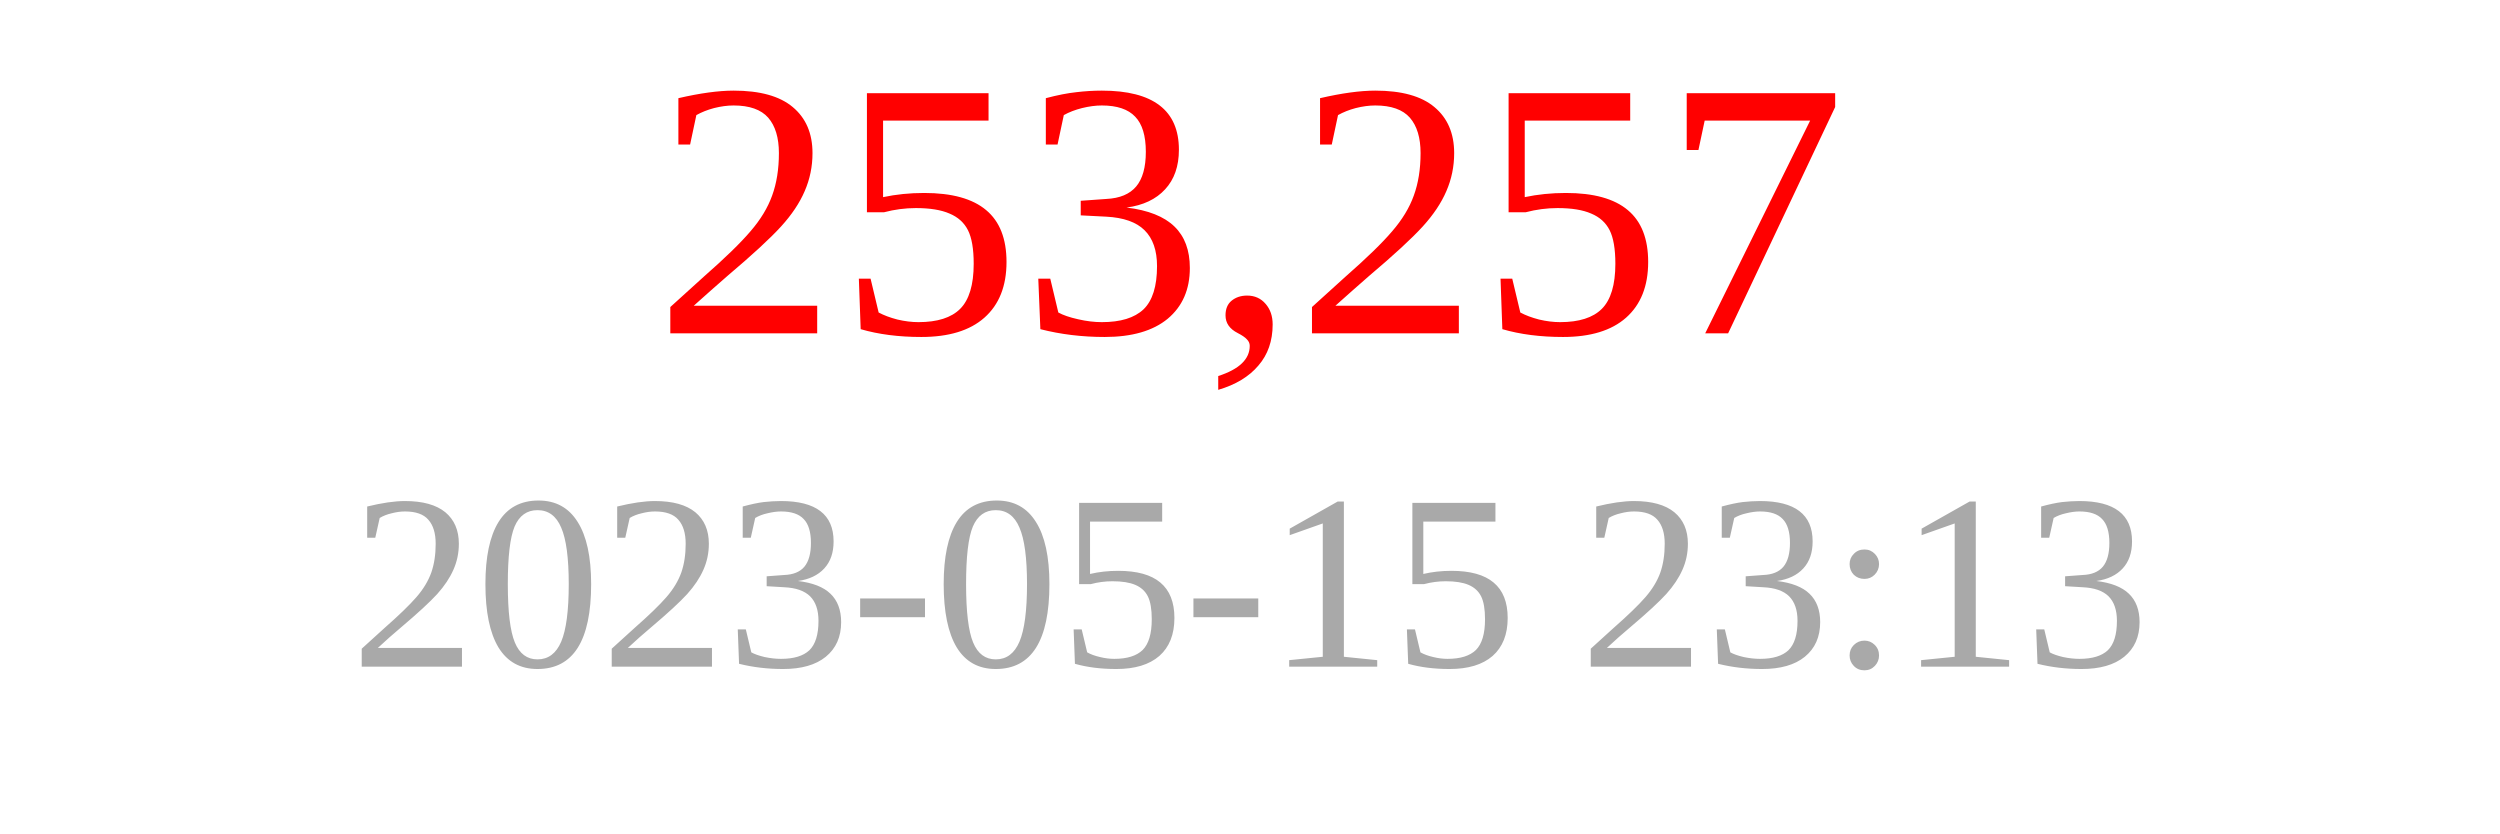
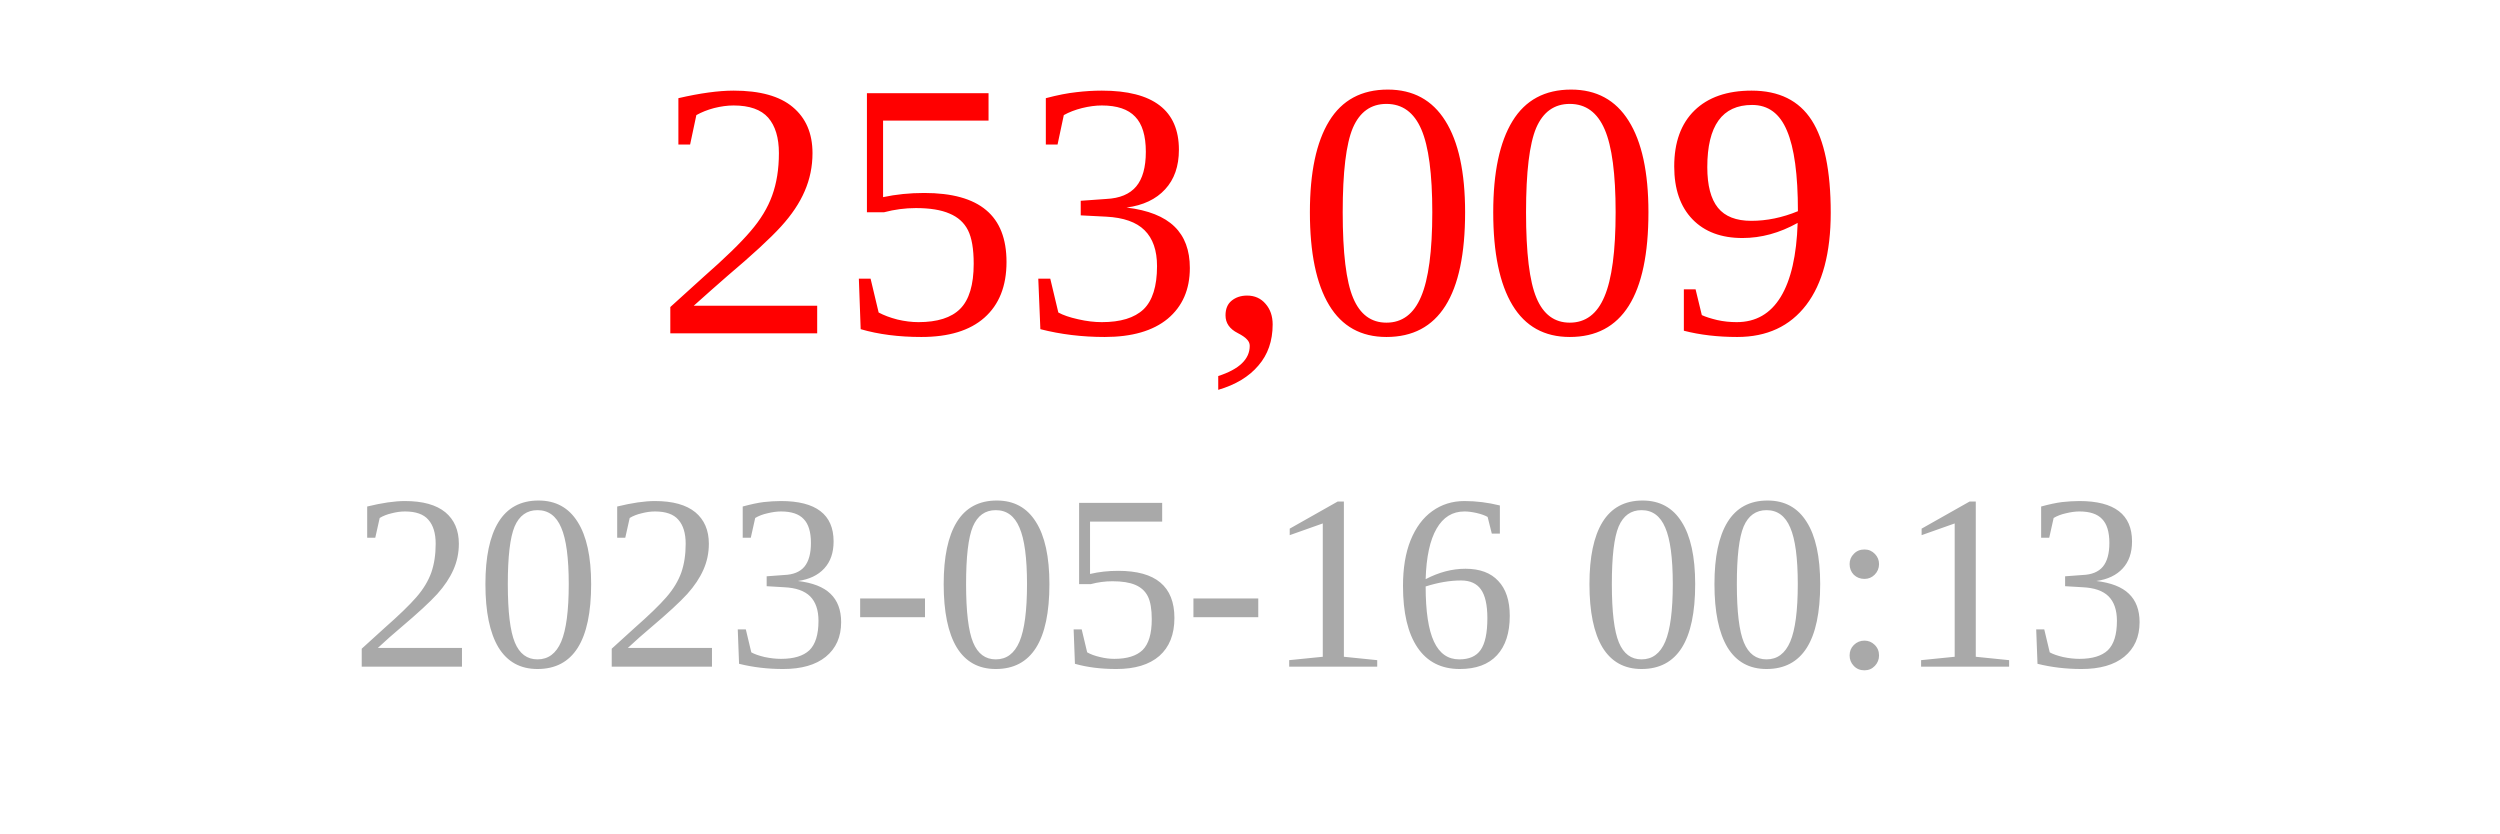
<svg xmlns="http://www.w3.org/2000/svg" width="150" height="50">
-   <text x="75" y="20" font-size="22" fill="red" text-anchor="middle">253,257</text>
-   <text x="75" y="40" font-size="15" fill="darkgray" text-anchor="middle">2023-05-15 23:13</text>
+   <text x="75" y="20" font-size="22" fill="red" text-anchor="middle">253,009</text>
+   <text x="75" y="40" font-size="15" fill="darkgray" text-anchor="middle">2023-05-16 00:13</text>
</svg>
